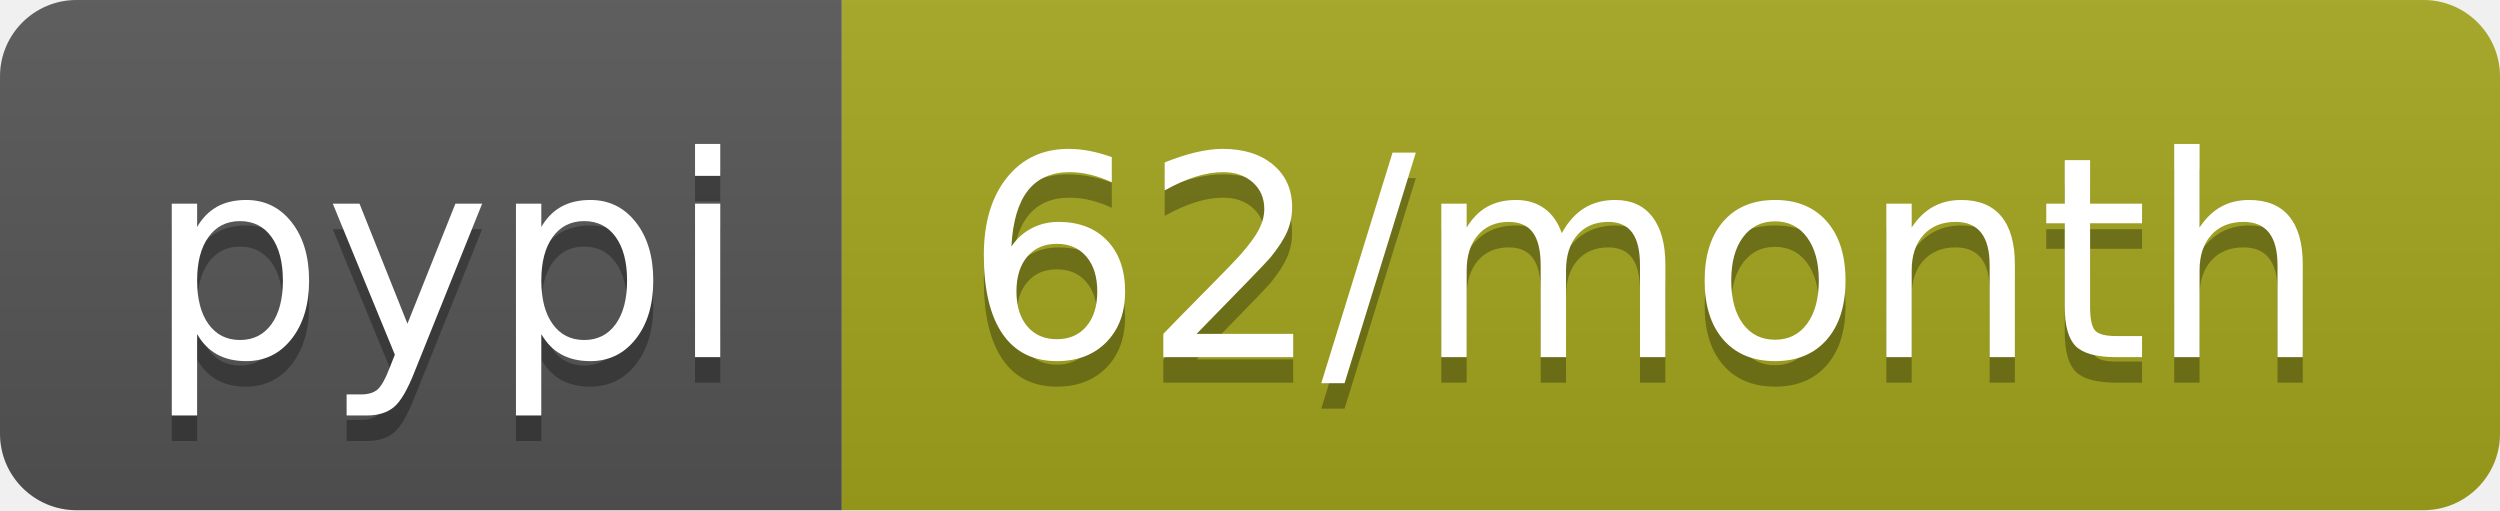
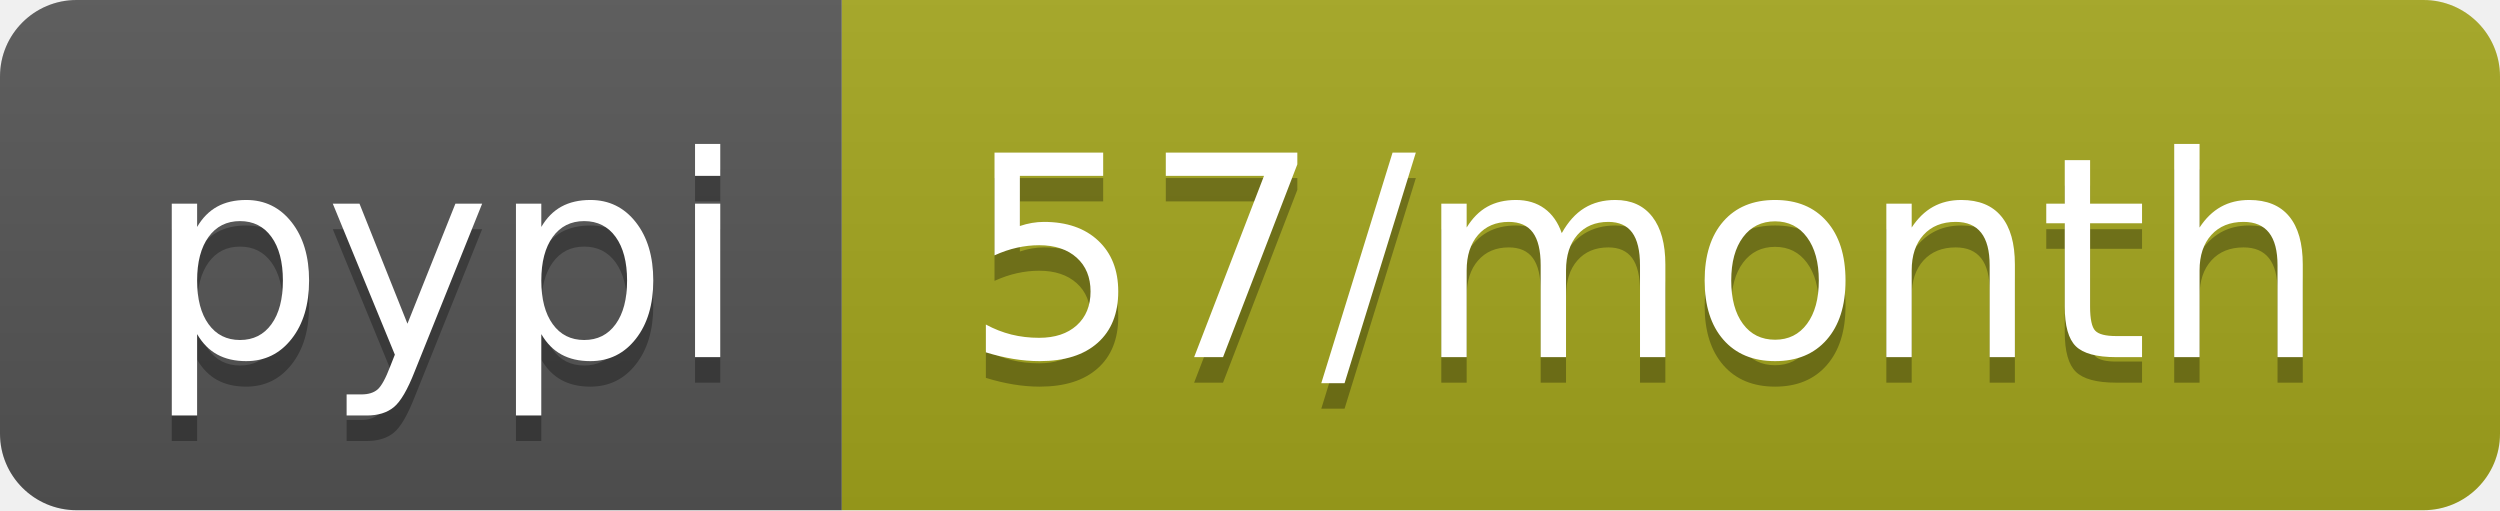
- <svg xmlns="http://www.w3.org/2000/svg" width="98" height="20" role="img" aria-label="pypi: 62/month">
+ <svg xmlns="http://www.w3.org/2000/svg" width="98" height="20" role="img" aria-label="pypi: 57/month">
  <linearGradient id="s" x2="0" y2="100%">
    <stop offset="0" stop-color="#bbb" stop-opacity=".1" />
    <stop offset="1" stop-opacity=".1" />
  </linearGradient>
  <clipPath id="r">
    <rect width="98" height="20" rx="3" fill="#fff" />
  </clipPath>
  <g clip-path="url(#r)">
    <rect width="33" height="20" fill="#555" />
    <rect x="33" width="65" height="20" fill="#a4a61d" />
    <rect width="98" height="20" fill="url(#s)" />
  </g>
  <g fill="#fff" text-anchor="middle" font-family="Verdana,Geneva,DejaVu Sans,sans-serif" text-rendering="geometricPrecision" font-size="110">
    <text aria-hidden="true" x="175" y="150" fill="#010101" fill-opacity=".3" transform="scale(.1)" textLength="230">pypi</text>
    <text x="175" y="140" transform="scale(.1)" fill="#fff" textLength="230">pypi</text>
-     <text aria-hidden="true" x="645" y="150" fill="#010101" fill-opacity=".3" transform="scale(.1)" textLength="550">62/month</text>
-     <text x="645" y="140" transform="scale(.1)" fill="#fff" textLength="550">62/month</text>
+     <text aria-hidden="true" x="645" y="150" fill="#010101" fill-opacity=".3" transform="scale(.1)" textLength="550">57/month</text>
+     <text x="645" y="140" transform="scale(.1)" fill="#fff" textLength="550">57/month</text>
  </g>
</svg>
